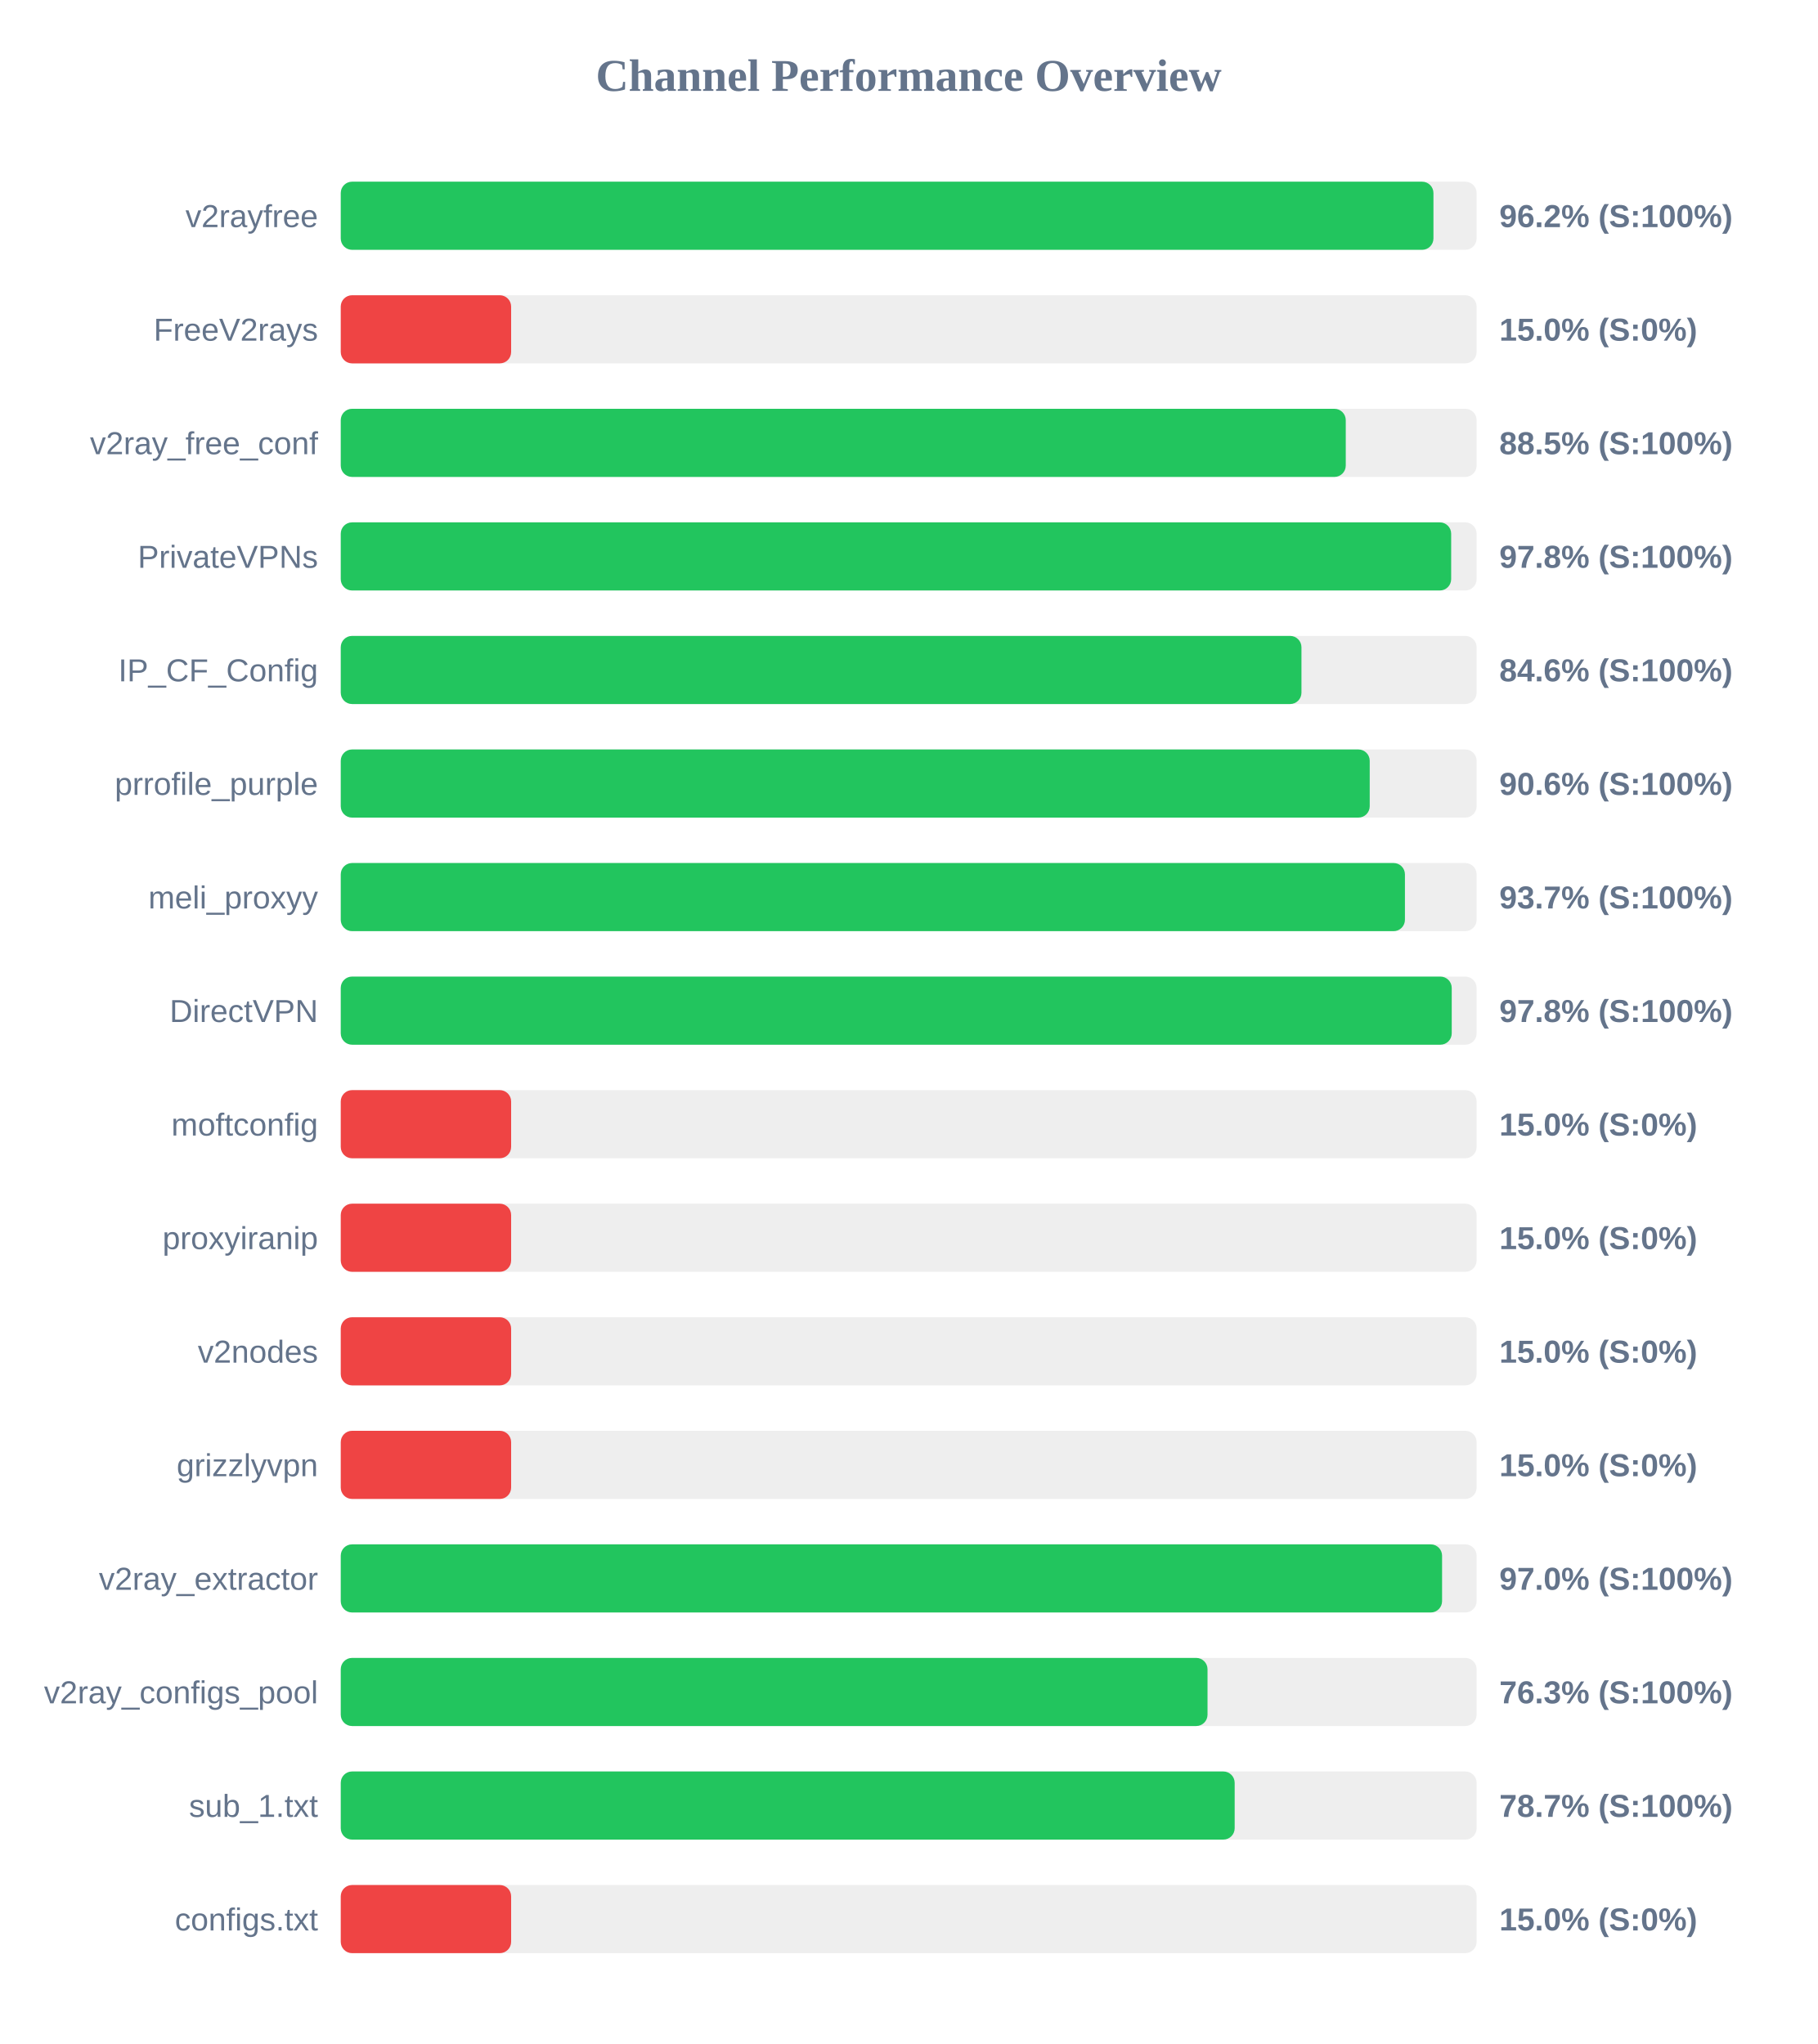
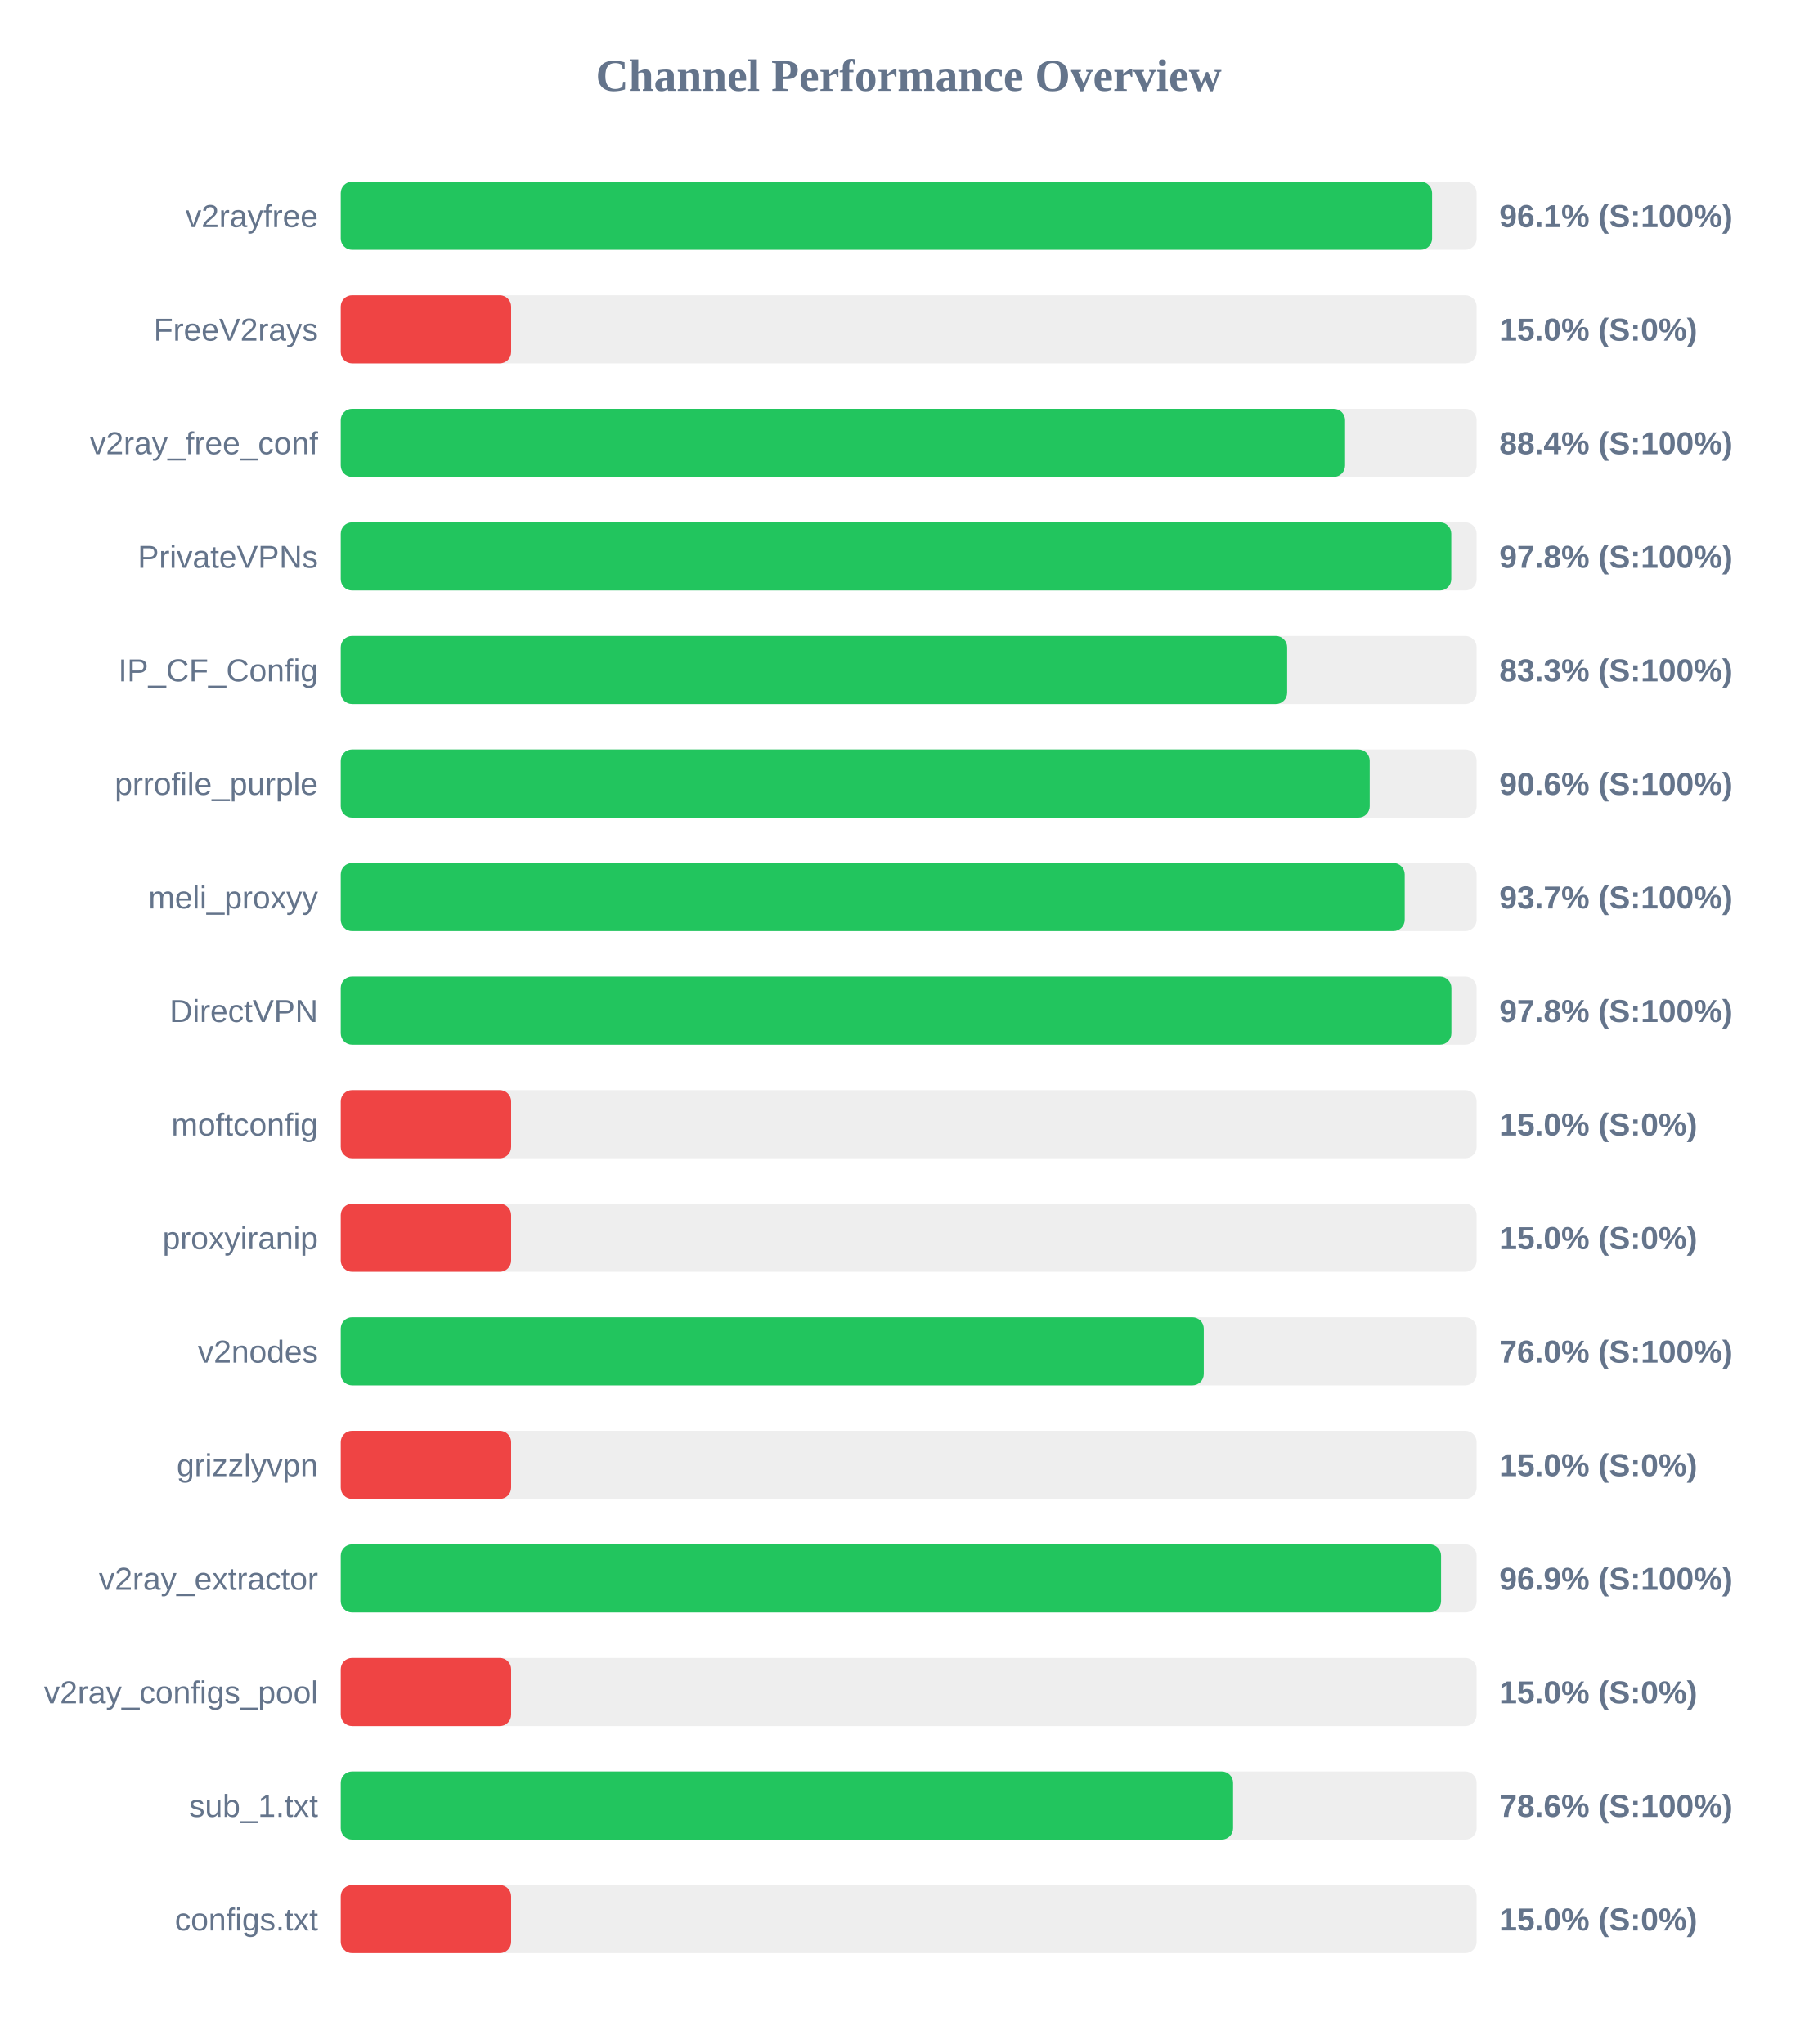
<svg xmlns="http://www.w3.org/2000/svg" width="800" height="900" version="1.1">
  <style>
        .row { font: 14px Arial; fill: #64748b; }
        .score { font: bold 14px Arial; fill: #64748b; }
    </style>
  <text x="400" y="40" text-anchor="middle" font-size="20px" font-weight="bold" fill="#64748b">Channel Performance Overview</text>
  <rect x="150" y="80" width="500" height="30" fill="#eee" rx="5" />
-   <rect x="150" y="80" width="481.0" height="30" fill="#22c55e" rx="5" />
+   <rect x="150" y="80" width="480.4" height="30" fill="#22c55e" rx="5" />
  <text x="140" y="100" text-anchor="end" class="row">v2rayfree</text>
-   <text x="660" y="100" text-anchor="start" class="score">96.2% (S:100%)</text>
+   <text x="660" y="100" text-anchor="start" class="score">96.1% (S:100%)</text>
  <rect x="150" y="130" width="500" height="30" fill="#eee" rx="5" />
  <rect x="150" y="130" width="75.0" height="30" fill="#ef4444" rx="5" />
  <text x="140" y="150" text-anchor="end" class="row">FreeV2rays</text>
  <text x="660" y="150" text-anchor="start" class="score">15.0% (S:0%)</text>
  <rect x="150" y="180" width="500" height="30" fill="#eee" rx="5" />
-   <rect x="150" y="180" width="442.4" height="30" fill="#22c55e" rx="5" />
+   <rect x="150" y="180" width="442.1" height="30" fill="#22c55e" rx="5" />
  <text x="140" y="200" text-anchor="end" class="row">v2ray_free_conf</text>
-   <text x="660" y="200" text-anchor="start" class="score">88.5% (S:100%)</text>
+   <text x="660" y="200" text-anchor="start" class="score">88.4% (S:100%)</text>
  <rect x="150" y="230" width="500" height="30" fill="#eee" rx="5" />
-   <rect x="150" y="230" width="488.8" height="30" fill="#22c55e" rx="5" />
+   <rect x="150" y="230" width="488.85" height="30" fill="#22c55e" rx="5" />
  <text x="140" y="250" text-anchor="end" class="row">PrivateVPNs</text>
  <text x="660" y="250" text-anchor="start" class="score">97.8% (S:100%)</text>
  <rect x="150" y="280" width="500" height="30" fill="#eee" rx="5" />
-   <rect x="150" y="280" width="422.9" height="30" fill="#22c55e" rx="5" />
+   <rect x="150" y="280" width="416.6" height="30" fill="#22c55e" rx="5" />
  <text x="140" y="300" text-anchor="end" class="row">IP_CF_Config</text>
-   <text x="660" y="300" text-anchor="start" class="score">84.6% (S:100%)</text>
+   <text x="660" y="300" text-anchor="start" class="score">83.3% (S:100%)</text>
  <rect x="150" y="330" width="500" height="30" fill="#eee" rx="5" />
  <rect x="150" y="330" width="452.95" height="30" fill="#22c55e" rx="5" />
  <text x="140" y="350" text-anchor="end" class="row">prrofile_purple</text>
  <text x="660" y="350" text-anchor="start" class="score">90.6% (S:100%)</text>
  <rect x="150" y="380" width="500" height="30" fill="#eee" rx="5" />
-   <rect x="150" y="380" width="468.45" height="30" fill="#22c55e" rx="5" />
+   <rect x="150" y="380" width="468.35" height="30" fill="#22c55e" rx="5" />
  <text x="140" y="400" text-anchor="end" class="row">meli_proxyy</text>
  <text x="660" y="400" text-anchor="start" class="score">93.7% (S:100%)</text>
  <rect x="150" y="430" width="500" height="30" fill="#eee" rx="5" />
-   <rect x="150" y="430" width="489.05" height="30" fill="#22c55e" rx="5" />
+   <rect x="150" y="430" width="488.9" height="30" fill="#22c55e" rx="5" />
  <text x="140" y="450" text-anchor="end" class="row">DirectVPN</text>
  <text x="660" y="450" text-anchor="start" class="score">97.8% (S:100%)</text>
  <rect x="150" y="480" width="500" height="30" fill="#eee" rx="5" />
  <rect x="150" y="480" width="75.0" height="30" fill="#ef4444" rx="5" />
  <text x="140" y="500" text-anchor="end" class="row">moftconfig</text>
  <text x="660" y="500" text-anchor="start" class="score">15.0% (S:0%)</text>
  <rect x="150" y="530" width="500" height="30" fill="#eee" rx="5" />
  <rect x="150" y="530" width="75.0" height="30" fill="#ef4444" rx="5" />
  <text x="140" y="550" text-anchor="end" class="row">proxyiranip</text>
  <text x="660" y="550" text-anchor="start" class="score">15.0% (S:0%)</text>
  <rect x="150" y="580" width="500" height="30" fill="#eee" rx="5" />
-   <rect x="150" y="580" width="75.0" height="30" fill="#ef4444" rx="5" />
+   <rect x="150" y="580" width="379.9" height="30" fill="#22c55e" rx="5" />
  <text x="140" y="600" text-anchor="end" class="row">v2nodes</text>
-   <text x="660" y="600" text-anchor="start" class="score">15.0% (S:0%)</text>
+   <text x="660" y="600" text-anchor="start" class="score">76.0% (S:100%)</text>
  <rect x="150" y="630" width="500" height="30" fill="#eee" rx="5" />
  <rect x="150" y="630" width="75.0" height="30" fill="#ef4444" rx="5" />
  <text x="140" y="650" text-anchor="end" class="row">grizzlyvpn</text>
  <text x="660" y="650" text-anchor="start" class="score">15.0% (S:0%)</text>
  <rect x="150" y="680" width="500" height="30" fill="#eee" rx="5" />
-   <rect x="150" y="680" width="484.8" height="30" fill="#22c55e" rx="5" />
+   <rect x="150" y="680" width="484.35" height="30" fill="#22c55e" rx="5" />
  <text x="140" y="700" text-anchor="end" class="row">v2ray_extractor</text>
-   <text x="660" y="700" text-anchor="start" class="score">97.0% (S:100%)</text>
+   <text x="660" y="700" text-anchor="start" class="score">96.9% (S:100%)</text>
  <rect x="150" y="730" width="500" height="30" fill="#eee" rx="5" />
-   <rect x="150" y="730" width="381.55" height="30" fill="#22c55e" rx="5" />
+   <rect x="150" y="730" width="75.0" height="30" fill="#ef4444" rx="5" />
  <text x="140" y="750" text-anchor="end" class="row">v2ray_configs_pool</text>
-   <text x="660" y="750" text-anchor="start" class="score">76.3% (S:100%)</text>
+   <text x="660" y="750" text-anchor="start" class="score">15.0% (S:0%)</text>
  <rect x="150" y="780" width="500" height="30" fill="#eee" rx="5" />
-   <rect x="150" y="780" width="393.5" height="30" fill="#22c55e" rx="5" />
+   <rect x="150" y="780" width="392.8" height="30" fill="#22c55e" rx="5" />
  <text x="140" y="800" text-anchor="end" class="row">sub_1.txt</text>
-   <text x="660" y="800" text-anchor="start" class="score">78.7% (S:100%)</text>
+   <text x="660" y="800" text-anchor="start" class="score">78.6% (S:100%)</text>
  <rect x="150" y="830" width="500" height="30" fill="#eee" rx="5" />
  <rect x="150" y="830" width="75.0" height="30" fill="#ef4444" rx="5" />
  <text x="140" y="850" text-anchor="end" class="row">configs.txt</text>
  <text x="660" y="850" text-anchor="start" class="score">15.0% (S:0%)</text>
</svg>
